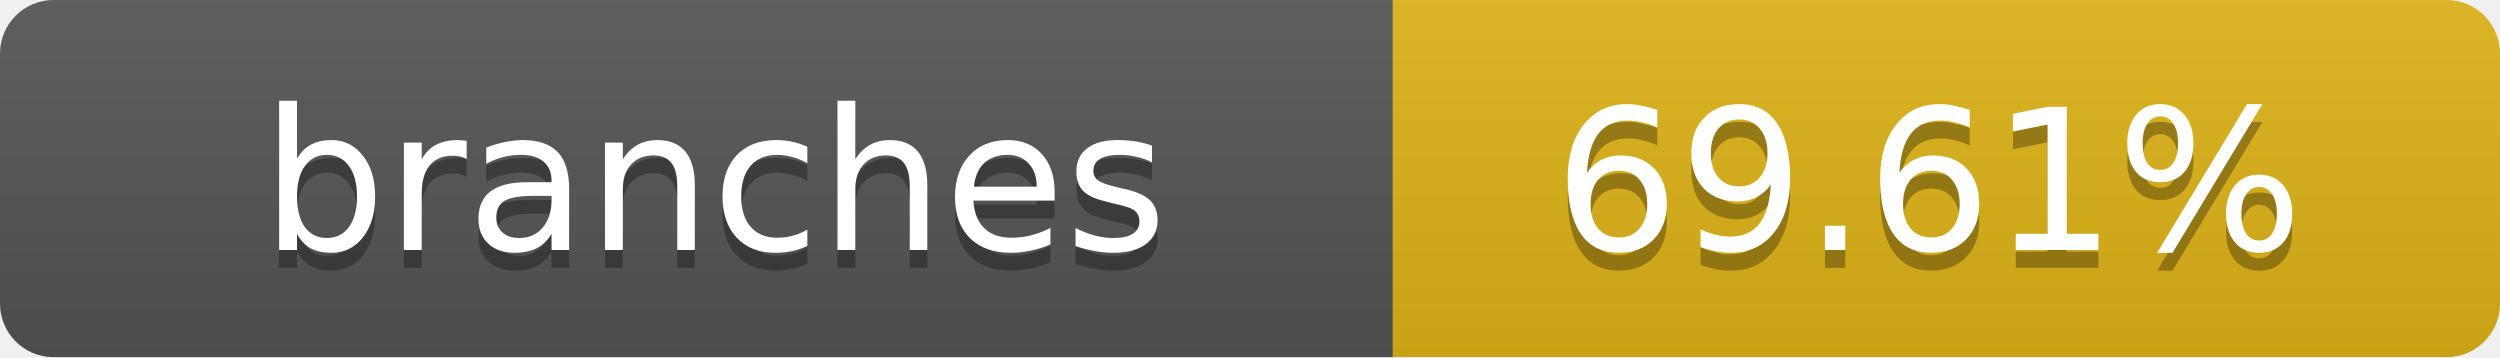
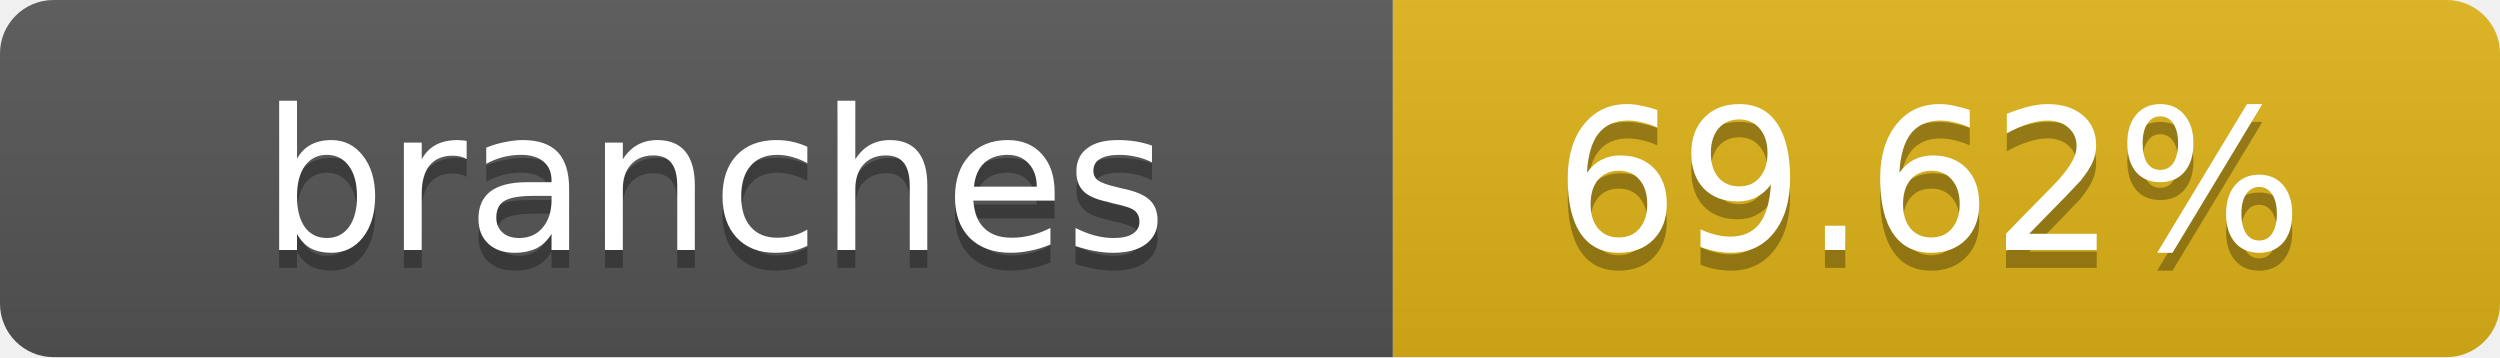
- <svg xmlns="http://www.w3.org/2000/svg" width="140" height="20" role="img" aria-label="branches: 69.61%">
+ <svg xmlns="http://www.w3.org/2000/svg" width="140" height="20" role="img" aria-label="branches: 69.62%">
  <linearGradient id="s" x2="0" y2="100%">
    <stop offset="0" stop-color="#bbb" stop-opacity=".1" />
    <stop offset="1" stop-opacity=".1" />
  </linearGradient>
  <clipPath id="r">
    <rect width="140" height="20" rx="3" fill="#fff" />
  </clipPath>
  <g clip-path="url(#r)">
    <rect width="78" height="20" fill="#555" />
    <rect x="78" width="62" height="20" fill="#dfb317" />
    <rect width="140" height="20" fill="url(#s)" />
  </g>
  <g fill="#fff" text-anchor="middle" font-family="Verdana,Geneva,DejaVu Sans,sans-serif" text-rendering="geometricPrecision" font-size="11">
    <text x="40" y="15" fill="#010101" fill-opacity=".3">branches</text>
    <text x="40" y="14">branches</text>
-     <text x="108" y="15" fill="#010101" fill-opacity=".3">69.61%</text>
-     <text x="108" y="14">69.61%</text>
+     <text x="108" y="15" fill="#010101" fill-opacity=".3">69.62%</text>
+     <text x="108" y="14">69.62%</text>
  </g>
</svg>
